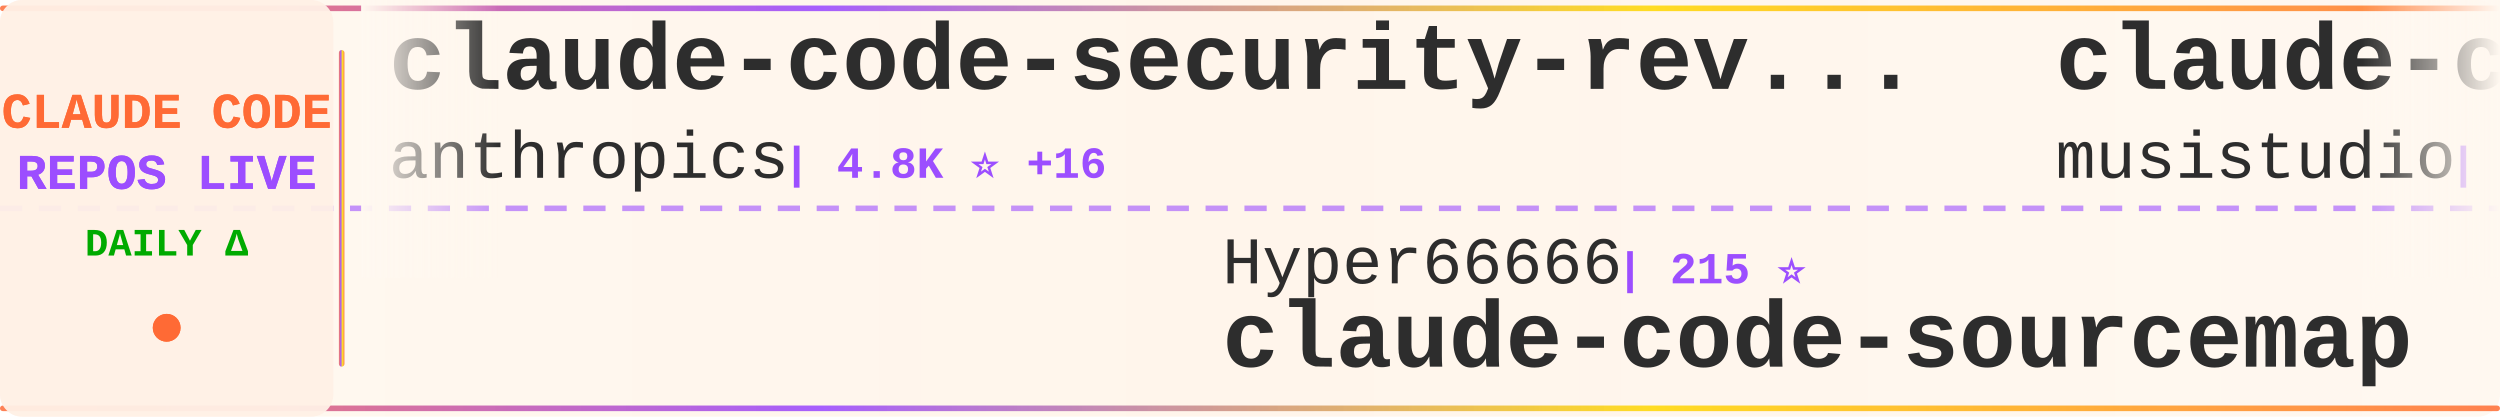
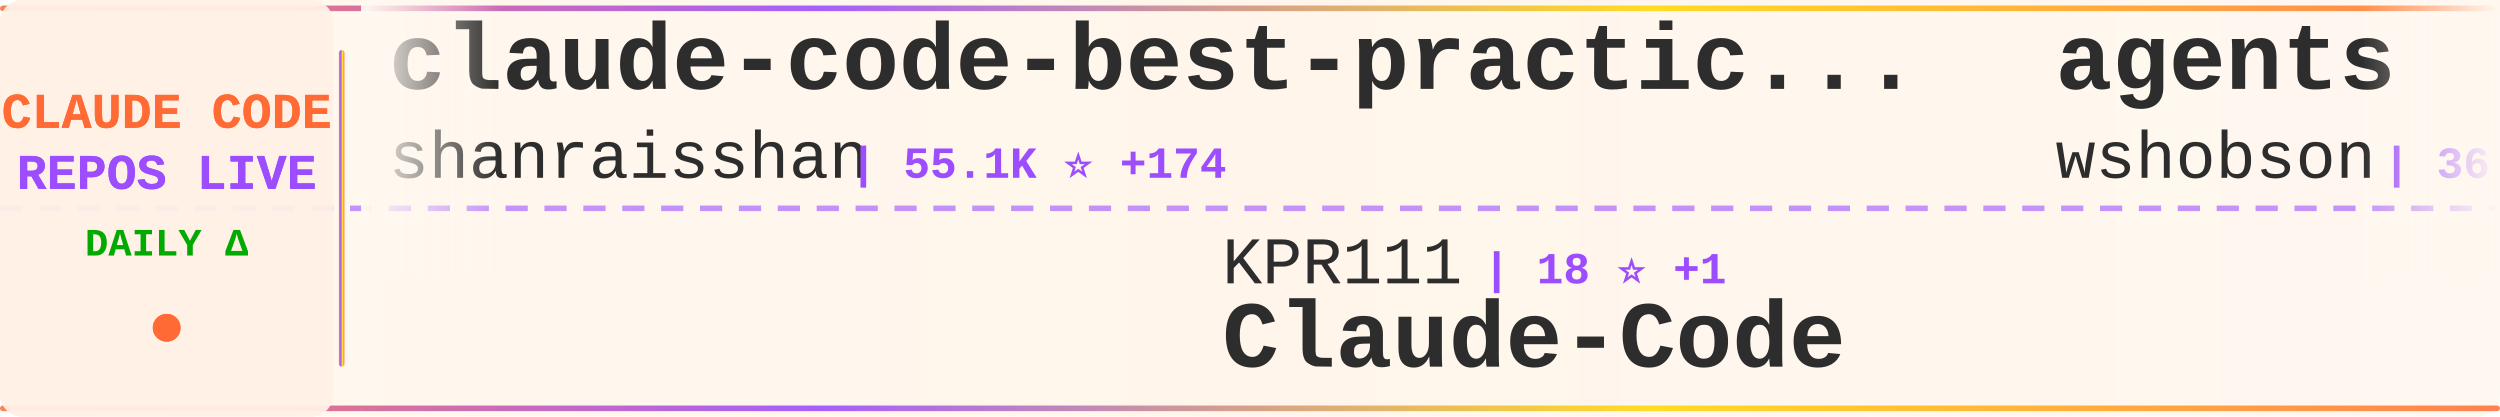
<svg xmlns="http://www.w3.org/2000/svg" width="900" height="150">
  <defs>
    <linearGradient id="tickerBg" x1="0%" y1="0%" x2="100%" y2="0%">
      <stop offset="0%" style="stop-color:#fff8f0;stop-opacity:0.98" />
      <stop offset="50%" style="stop-color:#fff5eb;stop-opacity:1" />
      <stop offset="100%" style="stop-color:#fff8f0;stop-opacity:0.98" />
    </linearGradient>
    <linearGradient id="borderGrad" x1="0%" y1="0%" x2="100%" y2="0%">
      <stop offset="0%" style="stop-color:#FF6B35;stop-opacity:0.85">
        <animate attributeName="stop-opacity" values="0.85;1;0.85" dur="2s" repeatCount="indefinite" />
      </stop>
      <stop offset="33%" style="stop-color:#9C4EFF;stop-opacity:0.9">
        <animate attributeName="stop-opacity" values="0.9;1;0.9" dur="2.2s" repeatCount="indefinite" />
      </stop>
      <stop offset="66%" style="stop-color:#FFD700;stop-opacity:0.85">
        <animate attributeName="stop-opacity" values="0.85;1;0.85" dur="1.8s" repeatCount="indefinite" />
      </stop>
      <stop offset="100%" style="stop-color:#FF6B35;stop-opacity:0.85">
        <animate attributeName="stop-opacity" values="0.85;1;0.85" dur="2s" repeatCount="indefinite" />
      </stop>
    </linearGradient>
    <filter id="textGlow">
      <feGaussianBlur stdDeviation="0.15" result="coloredBlur" />
      <feMerge>
        <feMergeNode in="coloredBlur" />
        <feMergeNode in="SourceGraphic" />
      </feMerge>
    </filter>
    <filter id="metricGlow">
      <feGaussianBlur stdDeviation="0.2" result="coloredBlur" />
      <feMerge>
        <feMergeNode in="coloredBlur" />
        <feMergeNode in="SourceGraphic" />
      </feMerge>
    </filter>
    <linearGradient id="leftFade" x1="0%" y1="0%" x2="100%" y2="0%">
      <stop offset="0%" style="stop-color:#fff8f0;stop-opacity:1" />
      <stop offset="100%" style="stop-color:#fff8f0;stop-opacity:0" />
    </linearGradient>
    <linearGradient id="rightFade" x1="0%" y1="0%" x2="100%" y2="0%">
      <stop offset="0%" style="stop-color:#fff8f0;stop-opacity:0" />
      <stop offset="100%" style="stop-color:#fff8f0;stop-opacity:1" />
    </linearGradient>
  </defs>
  <rect width="900" height="150" fill="url(#tickerBg)" rx="8" />
  <rect x="0" y="2" width="900" height="2" fill="url(#borderGrad)" rx="1" />
  <rect x="0" y="146" width="900" height="2" fill="url(#borderGrad)" rx="1" />
  <line x1="0" y1="75" x2="900" y2="75" stroke="#9C4EFF" stroke-width="2" stroke-dasharray="8 6" opacity="0.6" />
  <rect x="0" y="0" width="120" height="150" fill="#fff0e6" opacity="0.95" rx="8" />
  <text x="60" y="46" font-family="'Courier New', monospace" font-size="18" font-weight="bold" fill="#FF6B35" text-anchor="middle" filter="url(#textGlow)">
    CLAUDE CODE
  </text>
  <text x="60" y="68" font-family="'Courier New', monospace" font-size="18" font-weight="bold" fill="#9C4EFF" text-anchor="middle" filter="url(#textGlow)">
    REPOS LIVE
  </text>
  <text x="60" y="92" font-family="'Courier New', monospace" font-size="14" font-weight="bold" fill="#00aa00" text-anchor="middle">
    DAILY Δ
  </text>
  <circle cx="60" cy="118" r="5" fill="#FF6B35" filter="url(#metricGlow)">
    <animate attributeName="r" values="4;6;4" dur="1.5s" repeatCount="indefinite" />
    <animate attributeName="opacity" values="0.6;1;0.6" dur="1.5s" repeatCount="indefinite" />
  </circle>
  <rect x="122" y="18" width="2" height="114" fill="url(#borderGrad)" rx="1" />
  <clipPath id="tickerClip">
    <rect x="130" y="0" width="770" height="150" />
  </clipPath>
  <g clip-path="url(#tickerClip)">
    <g id="tickerItems">
      <animateTransform attributeName="transform" attributeType="XML" type="translate" from="0 0" to="-3000 0" dur="54s" repeatCount="indefinite" />
      <g transform="translate(0, 0)">
-         <text x="140" y="32" font-family="'Courier New', monospace" font-size="34" font-weight="bold" fill="#2d2d2d">claude-code-security-rev...</text>
-         <text x="140" y="64" font-family="'Courier New', monospace" font-size="24" font-weight="normal" fill="#2d2d2d" opacity="1.0">anthropics</text>
-         <text x="282" y="64" font-family="'Courier New', monospace" font-size="16" font-weight="bold" fill="#9C4EFF"> | 4.8K ⭐ +16</text>
+         <text x="140" y="32" font-family="'Courier New', monospace" font-size="34" font-weight="bold" fill="#2d2d2d">claude-code-best-practic...</text>
+         <text x="140" y="64" font-family="'Courier New', monospace" font-size="24" font-weight="normal" fill="#2d2d2d" opacity="1.0">shanraisshan</text>
+         <text x="306" y="64" font-family="'Courier New', monospace" font-size="16" font-weight="bold" fill="#9C4EFF"> | 55.1K ⭐ +174</text>
      </g>
      <g transform="translate(300, 0)">
-         <text x="140" y="102" font-family="'Courier New', monospace" font-size="24" font-weight="normal" fill="#2d2d2d" opacity="1.0">Hyper66666</text>
-         <text x="282" y="102" font-family="'Courier New', monospace" font-size="16" font-weight="bold" fill="#9C4EFF"> | 215 ⭐</text>
-         <text x="140" y="132" font-family="'Courier New', monospace" font-size="34" font-weight="bold" fill="#2d2d2d">claude-code-sourcemap</text>
+         <text x="140" y="102" font-family="'Courier New', monospace" font-size="24" font-weight="normal" fill="#2d2d2d" opacity="1.0">KPR111</text>
+         <text x="234" y="102" font-family="'Courier New', monospace" font-size="16" font-weight="bold" fill="#9C4EFF"> | 18 ⭐ +1</text>
+         <text x="140" y="132" font-family="'Courier New', monospace" font-size="34" font-weight="bold" fill="#2d2d2d">Claude-Code</text>
      </g>
      <g transform="translate(600, 0)">
-         <text x="140" y="32" font-family="'Courier New', monospace" font-size="34" font-weight="bold" fill="#2d2d2d">claude-code-router</text>
-         <text x="140" y="64" font-family="'Courier New', monospace" font-size="24" font-weight="normal" fill="#2d2d2d" opacity="1.0">musistudio</text>
-         <text x="282" y="64" font-family="'Courier New', monospace" font-size="16" font-weight="bold" fill="#9C4EFF"> | 34.4K ⭐ +41</text>
+         <text x="140" y="32" font-family="'Courier New', monospace" font-size="34" font-weight="bold" fill="#2d2d2d">agents</text>
+         <text x="140" y="64" font-family="'Courier New', monospace" font-size="24" font-weight="normal" fill="#2d2d2d" opacity="1.0">wshobson</text>
+         <text x="258" y="64" font-family="'Courier New', monospace" font-size="16" font-weight="bold" fill="#9C4EFF"> | 36.0K ⭐ +61</text>
      </g>
      <g transform="translate(900, 0)">
-         <text x="140" y="102" font-family="'Courier New', monospace" font-size="24" font-weight="normal" fill="#2d2d2d" opacity="1.0">wanshuiyin</text>
-         <text x="282" y="102" font-family="'Courier New', monospace" font-size="16" font-weight="bold" fill="#9C4EFF"> | 10.8K ⭐ +111</text>
-         <text x="140" y="132" font-family="'Courier New', monospace" font-size="34" font-weight="bold" fill="#2d2d2d">Auto-claude-code-researc...</text>
+         <text x="140" y="102" font-family="'Courier New', monospace" font-size="24" font-weight="normal" fill="#2d2d2d" opacity="1.0">catlog22</text>
+         <text x="258" y="102" font-family="'Courier New', monospace" font-size="16" font-weight="bold" fill="#9C4EFF"> | 2.0K ⭐ +7</text>
+         <text x="140" y="132" font-family="'Courier New', monospace" font-size="34" font-weight="bold" fill="#2d2d2d">Claude-Code-Workflow</text>
      </g>
      <g transform="translate(1200, 0)">
-         <text x="140" y="32" font-family="'Courier New', monospace" font-size="34" font-weight="bold" fill="#2d2d2d">claude-code-proxy</text>
-         <text x="140" y="64" font-family="'Courier New', monospace" font-size="24" font-weight="normal" fill="#2d2d2d" opacity="1.0">1rgs</text>
-         <text x="210" y="64" font-family="'Courier New', monospace" font-size="16" font-weight="bold" fill="#9C4EFF"> | 3.6K ⭐ +4</text>
+         <text x="140" y="32" font-family="'Courier New', monospace" font-size="34" font-weight="bold" fill="#2d2d2d">claude-code-source</text>
+         <text x="140" y="64" font-family="'Courier New', monospace" font-size="24" font-weight="normal" fill="#2d2d2d" opacity="1.0">JrCx7scC</text>
+         <text x="258" y="64" font-family="'Courier New', monospace" font-size="16" font-weight="bold" fill="#9C4EFF"> | 369 ⭐</text>
      </g>
      <g transform="translate(1500, 0)">
-         <text x="140" y="102" font-family="'Courier New', monospace" font-size="24" font-weight="normal" fill="#2d2d2d" opacity="1.0">ChinaSiro</text>
-         <text x="270" y="102" font-family="'Courier New', monospace" font-size="16" font-weight="bold" fill="#9C4EFF"> | 9.3K ⭐ +10</text>
-         <text x="140" y="132" font-family="'Courier New', monospace" font-size="34" font-weight="bold" fill="#2d2d2d">claude-code-sourcemap</text>
+         <text x="140" y="102" font-family="'Courier New', monospace" font-size="24" font-weight="normal" fill="#2d2d2d" opacity="1.0">Chachamaru127</text>
+         <text x="318" y="102" font-family="'Courier New', monospace" font-size="16" font-weight="bold" fill="#9C4EFF"> | 1.7K ⭐ +116</text>
+         <text x="140" y="132" font-family="'Courier New', monospace" font-size="34" font-weight="bold" fill="#2d2d2d">claude-code-harness</text>
      </g>
      <g transform="translate(1800, 0)">
-         <text x="140" y="32" font-family="'Courier New', monospace" font-size="34" font-weight="bold" fill="#2d2d2d">learn-claude-code</text>
-         <text x="140" y="64" font-family="'Courier New', monospace" font-size="24" font-weight="normal" fill="#2d2d2d" opacity="1.0">shareAI-lab</text>
-         <text x="294" y="64" font-family="'Courier New', monospace" font-size="16" font-weight="bold" fill="#9C4EFF"> | 62.9K ⭐ +250</text>
+         <text x="140" y="32" font-family="'Courier New', monospace" font-size="34" font-weight="bold" fill="#2d2d2d">Claude-Code-Game-Studios</text>
+         <text x="140" y="64" font-family="'Courier New', monospace" font-size="24" font-weight="normal" fill="#2d2d2d" opacity="1.0">Donchitos</text>
+         <text x="270" y="64" font-family="'Courier New', monospace" font-size="16" font-weight="bold" fill="#9C4EFF"> | 20.2K ⭐ +158</text>
      </g>
      <g transform="translate(2100, 0)">
-         <text x="140" y="102" font-family="'Courier New', monospace" font-size="24" font-weight="normal" fill="#2d2d2d" opacity="1.0">edmund-io</text>
-         <text x="270" y="102" font-family="'Courier New', monospace" font-size="16" font-weight="bold" fill="#9C4EFF"> | 1.4K ⭐ +1</text>
-         <text x="140" y="132" font-family="'Courier New', monospace" font-size="34" font-weight="bold" fill="#2d2d2d">edmunds-claude-code</text>
+         <text x="140" y="102" font-family="'Courier New', monospace" font-size="24" font-weight="normal" fill="#2d2d2d" opacity="1.0">davila7</text>
+         <text x="246" y="102" font-family="'Courier New', monospace" font-size="16" font-weight="bold" fill="#9C4EFF"> | 27.6K ⭐ +31</text>
+         <text x="140" y="132" font-family="'Courier New', monospace" font-size="34" font-weight="bold" fill="#2d2d2d">claude-code-templates</text>
      </g>
      <g transform="translate(2400, 0)">
-         <text x="140" y="32" font-family="'Courier New', monospace" font-size="34" font-weight="bold" fill="#2d2d2d">my-claude-code-setup</text>
-         <text x="140" y="64" font-family="'Courier New', monospace" font-size="24" font-weight="normal" fill="#2d2d2d" opacity="1.0">centminmod</text>
-         <text x="282" y="64" font-family="'Courier New', monospace" font-size="16" font-weight="bold" fill="#9C4EFF"> | 2.4K ⭐ +7</text>
+         <text x="140" y="32" font-family="'Courier New', monospace" font-size="34" font-weight="bold" fill="#2d2d2d">nanoclaw</text>
+         <text x="140" y="64" font-family="'Courier New', monospace" font-size="24" font-weight="normal" fill="#2d2d2d" opacity="1.0">nanocoai</text>
+         <text x="258" y="64" font-family="'Courier New', monospace" font-size="16" font-weight="bold" fill="#9C4EFF"> | 29.5K ⭐ +50</text>
      </g>
      <g transform="translate(2700, 0)">
-         <text x="140" y="102" font-family="'Courier New', monospace" font-size="24" font-weight="normal" fill="#2d2d2d" opacity="1.0">777genius</text>
-         <text x="270" y="102" font-family="'Courier New', monospace" font-size="16" font-weight="bold" fill="#9C4EFF"> | 913 ⭐ +1</text>
-         <text x="140" y="132" font-family="'Courier New', monospace" font-size="34" font-weight="bold" fill="#2d2d2d">claude-code-source-code</text>
+         <text x="140" y="102" font-family="'Courier New', monospace" font-size="24" font-weight="normal" fill="#2d2d2d" opacity="1.0">Alishahryar1</text>
+         <text x="306" y="102" font-family="'Courier New', monospace" font-size="16" font-weight="bold" fill="#9C4EFF"> | 30.2K ⭐ +372</text>
+         <text x="140" y="132" font-family="'Courier New', monospace" font-size="34" font-weight="bold" fill="#2d2d2d">free-claude-code</text>
      </g>
      <g transform="translate(3000, 0)">
-         <text x="140" y="32" font-family="'Courier New', monospace" font-size="34" font-weight="bold" fill="#2d2d2d">claude-code-security-rev...</text>
-         <text x="140" y="64" font-family="'Courier New', monospace" font-size="24" font-weight="normal" fill="#2d2d2d" opacity="1.0">anthropics</text>
-         <text x="282" y="64" font-family="'Courier New', monospace" font-size="16" font-weight="bold" fill="#9C4EFF"> | 4.8K ⭐ +16</text>
+         <text x="140" y="32" font-family="'Courier New', monospace" font-size="34" font-weight="bold" fill="#2d2d2d">claude-code-best-practic...</text>
+         <text x="140" y="64" font-family="'Courier New', monospace" font-size="24" font-weight="normal" fill="#2d2d2d" opacity="1.0">shanraisshan</text>
+         <text x="306" y="64" font-family="'Courier New', monospace" font-size="16" font-weight="bold" fill="#9C4EFF"> | 55.1K ⭐ +174</text>
      </g>
      <g transform="translate(3300, 0)">
-         <text x="140" y="102" font-family="'Courier New', monospace" font-size="24" font-weight="normal" fill="#2d2d2d" opacity="1.0">Hyper66666</text>
-         <text x="282" y="102" font-family="'Courier New', monospace" font-size="16" font-weight="bold" fill="#9C4EFF"> | 215 ⭐</text>
-         <text x="140" y="132" font-family="'Courier New', monospace" font-size="34" font-weight="bold" fill="#2d2d2d">claude-code-sourcemap</text>
+         <text x="140" y="102" font-family="'Courier New', monospace" font-size="24" font-weight="normal" fill="#2d2d2d" opacity="1.0">KPR111</text>
+         <text x="234" y="102" font-family="'Courier New', monospace" font-size="16" font-weight="bold" fill="#9C4EFF"> | 18 ⭐ +1</text>
+         <text x="140" y="132" font-family="'Courier New', monospace" font-size="34" font-weight="bold" fill="#2d2d2d">Claude-Code</text>
      </g>
      <g transform="translate(3600, 0)">
-         <text x="140" y="32" font-family="'Courier New', monospace" font-size="34" font-weight="bold" fill="#2d2d2d">claude-code-router</text>
-         <text x="140" y="64" font-family="'Courier New', monospace" font-size="24" font-weight="normal" fill="#2d2d2d" opacity="1.0">musistudio</text>
-         <text x="282" y="64" font-family="'Courier New', monospace" font-size="16" font-weight="bold" fill="#9C4EFF"> | 34.4K ⭐ +41</text>
+         <text x="140" y="32" font-family="'Courier New', monospace" font-size="34" font-weight="bold" fill="#2d2d2d">agents</text>
+         <text x="140" y="64" font-family="'Courier New', monospace" font-size="24" font-weight="normal" fill="#2d2d2d" opacity="1.0">wshobson</text>
+         <text x="258" y="64" font-family="'Courier New', monospace" font-size="16" font-weight="bold" fill="#9C4EFF"> | 36.0K ⭐ +61</text>
      </g>
      <g transform="translate(3900, 0)">
-         <text x="140" y="102" font-family="'Courier New', monospace" font-size="24" font-weight="normal" fill="#2d2d2d" opacity="1.0">wanshuiyin</text>
-         <text x="282" y="102" font-family="'Courier New', monospace" font-size="16" font-weight="bold" fill="#9C4EFF"> | 10.8K ⭐ +111</text>
-         <text x="140" y="132" font-family="'Courier New', monospace" font-size="34" font-weight="bold" fill="#2d2d2d">Auto-claude-code-researc...</text>
+         <text x="140" y="102" font-family="'Courier New', monospace" font-size="24" font-weight="normal" fill="#2d2d2d" opacity="1.0">catlog22</text>
+         <text x="258" y="102" font-family="'Courier New', monospace" font-size="16" font-weight="bold" fill="#9C4EFF"> | 2.0K ⭐ +7</text>
+         <text x="140" y="132" font-family="'Courier New', monospace" font-size="34" font-weight="bold" fill="#2d2d2d">Claude-Code-Workflow</text>
      </g>
    </g>
  </g>
  <rect x="130" y="0" width="50" height="100" fill="url(#leftFade)" />
  <rect x="850" y="0" width="50" height="100" fill="url(#rightFade)" />
</svg>
